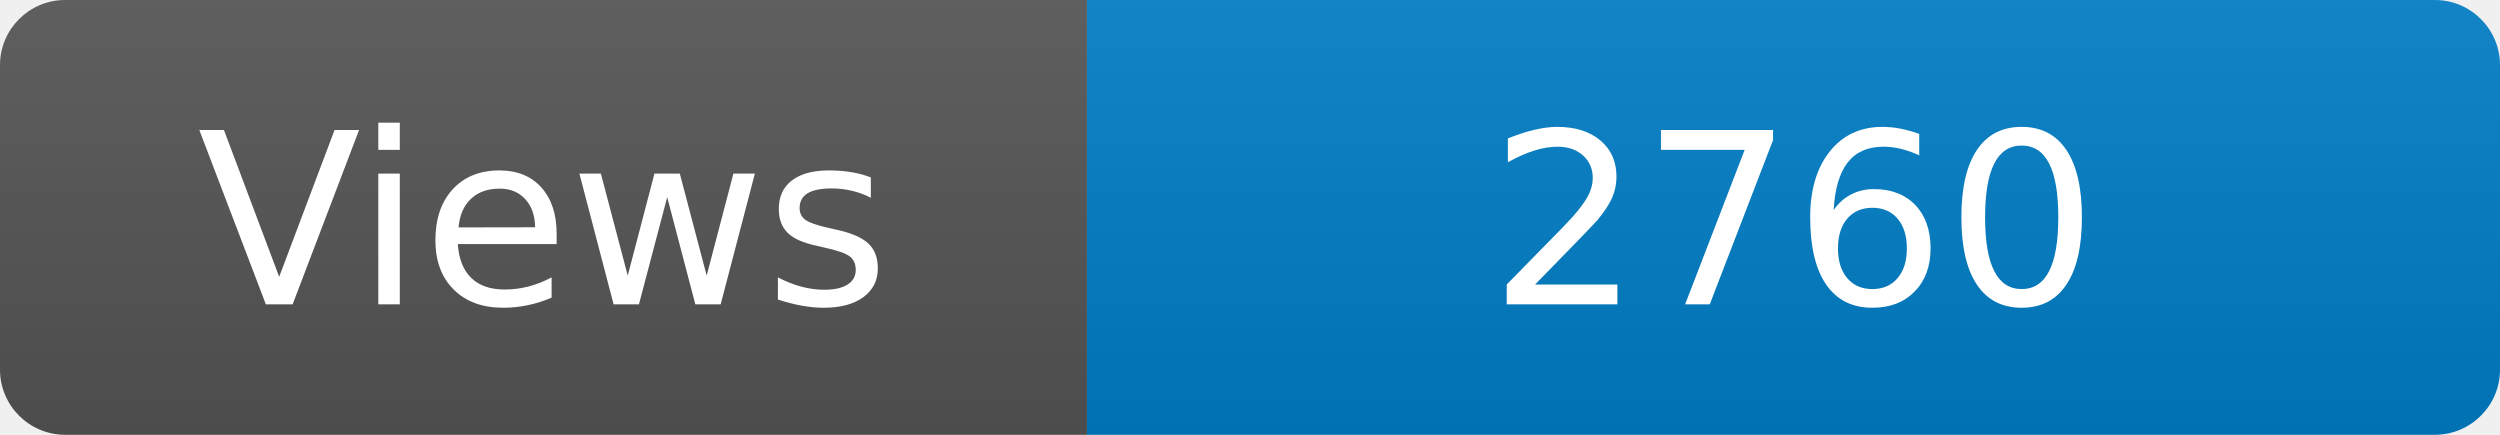
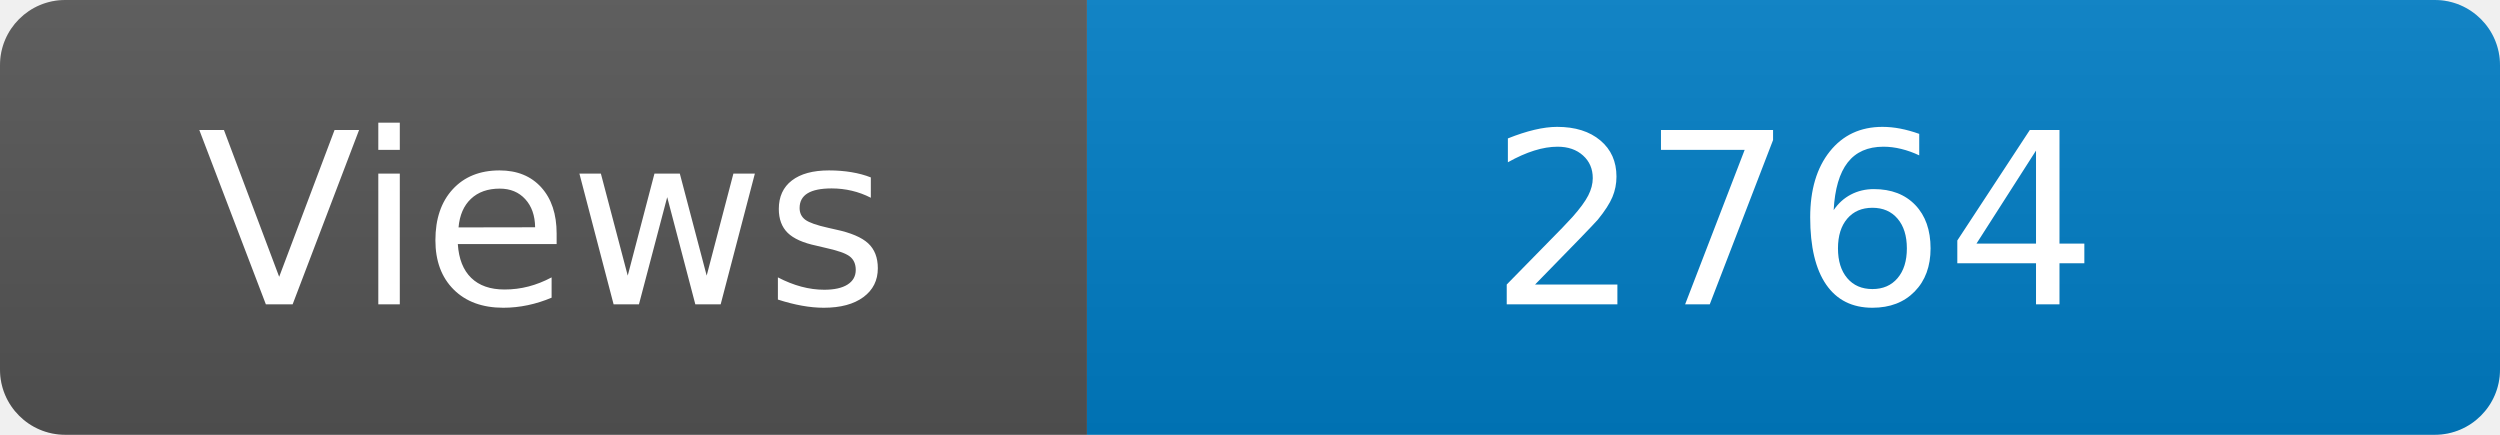
<svg xmlns="http://www.w3.org/2000/svg" width="115" height="20" role="img" aria-label="Maintained?: yes">
  <linearGradient id="s" x2="0" y2="100%">
    <stop offset="0" stop-color="#bbb" stop-opacity=".1" />
    <stop offset="1" stop-opacity=".1" />
  </linearGradient>
  <clipPath id="r">
    <rect width="115" height="20" rx="3" fill="#fff" />
  </clipPath>
  <g clip-path="url(#r)">
    <rect width="50" height="20" fill="#555" />
    <rect x="50" width="160" height="20" fill="#007ec6" />
    <rect width="115" height="20" fill="url(#s)" />
  </g>
  <g fill="#fff" text-anchor="middle" font-family="Verdana,Geneva,DejaVu Sans,sans-serif" font-size="110">
    <text x="250" y="140" transform="scale(.1)" fill="#fff">Views</text>
-     <text x="825" y="140" transform="scale(.1)" fill="#fff">2760</text>
+     <text x="825" y="140" transform="scale(.1)" fill="#fff">2764</text>
  </g>
</svg>
